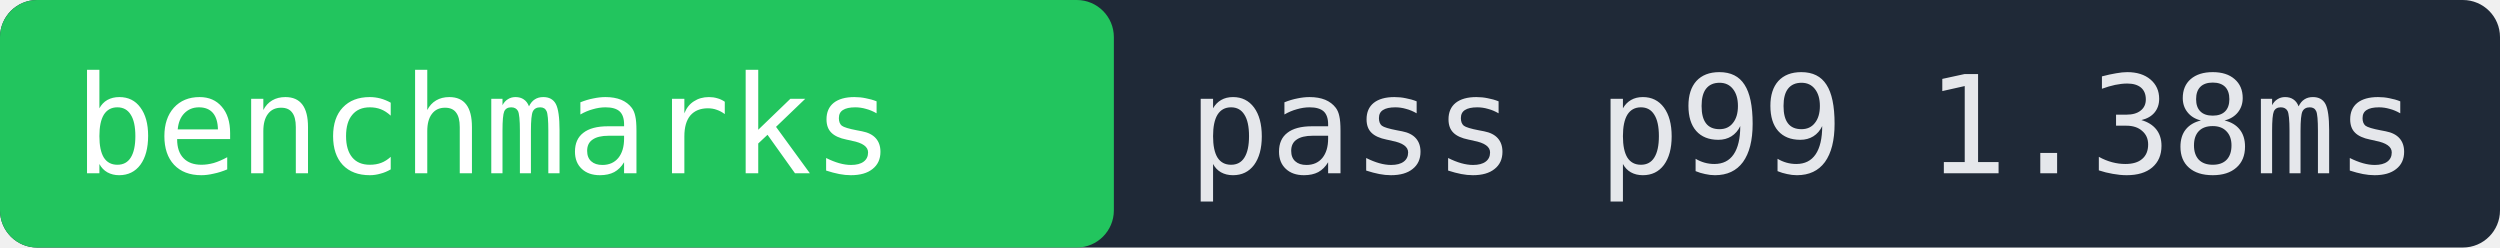
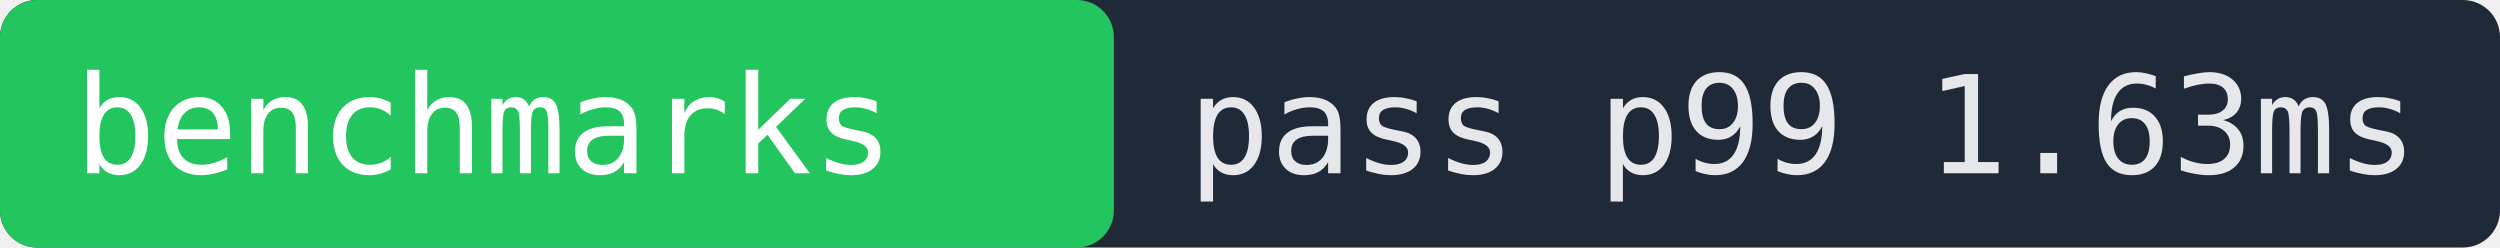
- <svg xmlns="http://www.w3.org/2000/svg" width="202" height="20" role="img" aria-label="benchmarks pass p99 1.38ms">
+ <svg xmlns="http://www.w3.org/2000/svg" width="202" height="20" role="img" aria-label="benchmarks pass p99 1.63ms">
  <rect width="202" height="20" fill="#1f2937" rx="3" />
  <rect x="0" width="90" height="20" fill="#22c55e" rx="3" />
  <text x="6" y="14" fill="#ffffff" font-family="monospace" font-size="11">benchmarks</text>
-   <text x="96" y="14" fill="#e5e7eb" font-family="monospace" font-size="11">pass p99 1.38ms</text>
+   <text x="96" y="14" fill="#e5e7eb" font-family="monospace" font-size="11">pass p99 1.63ms</text>
</svg>
